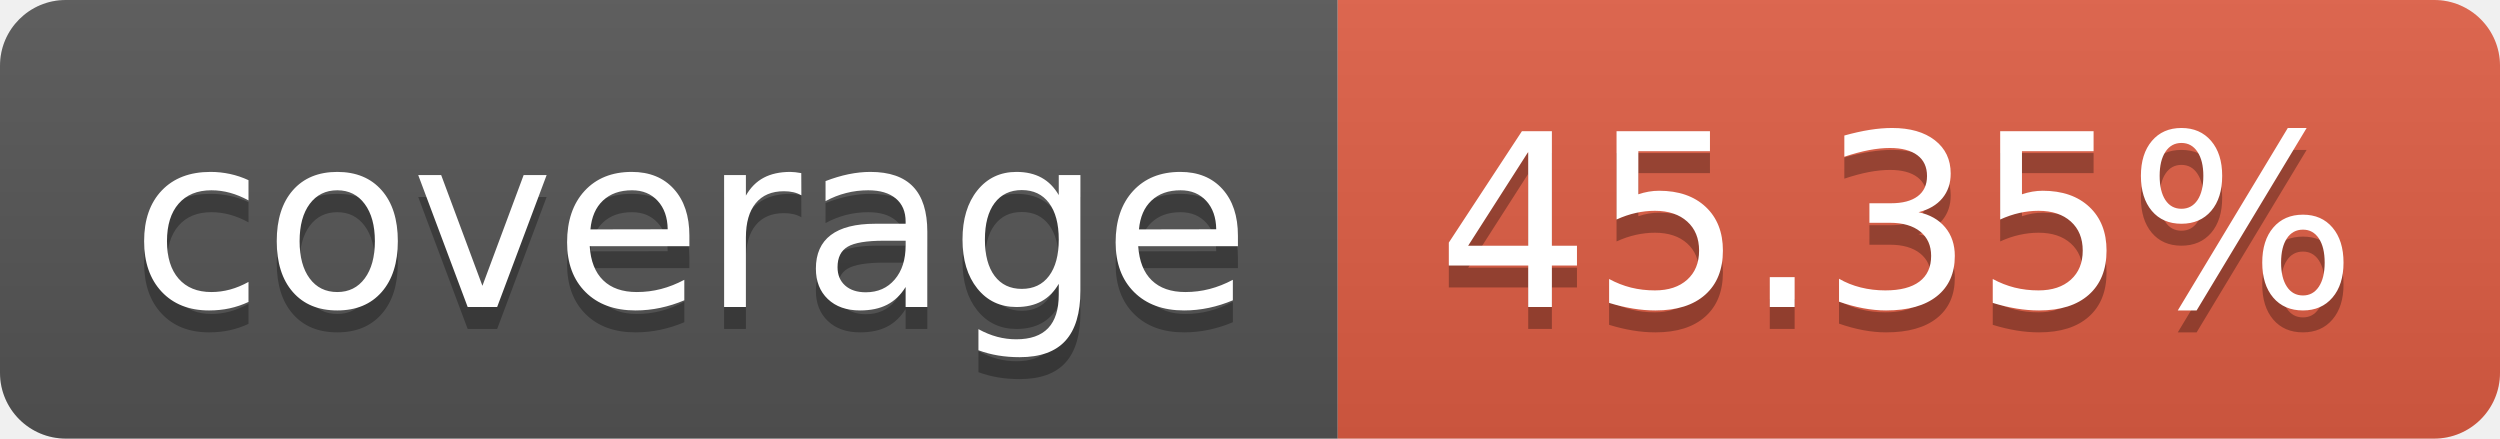
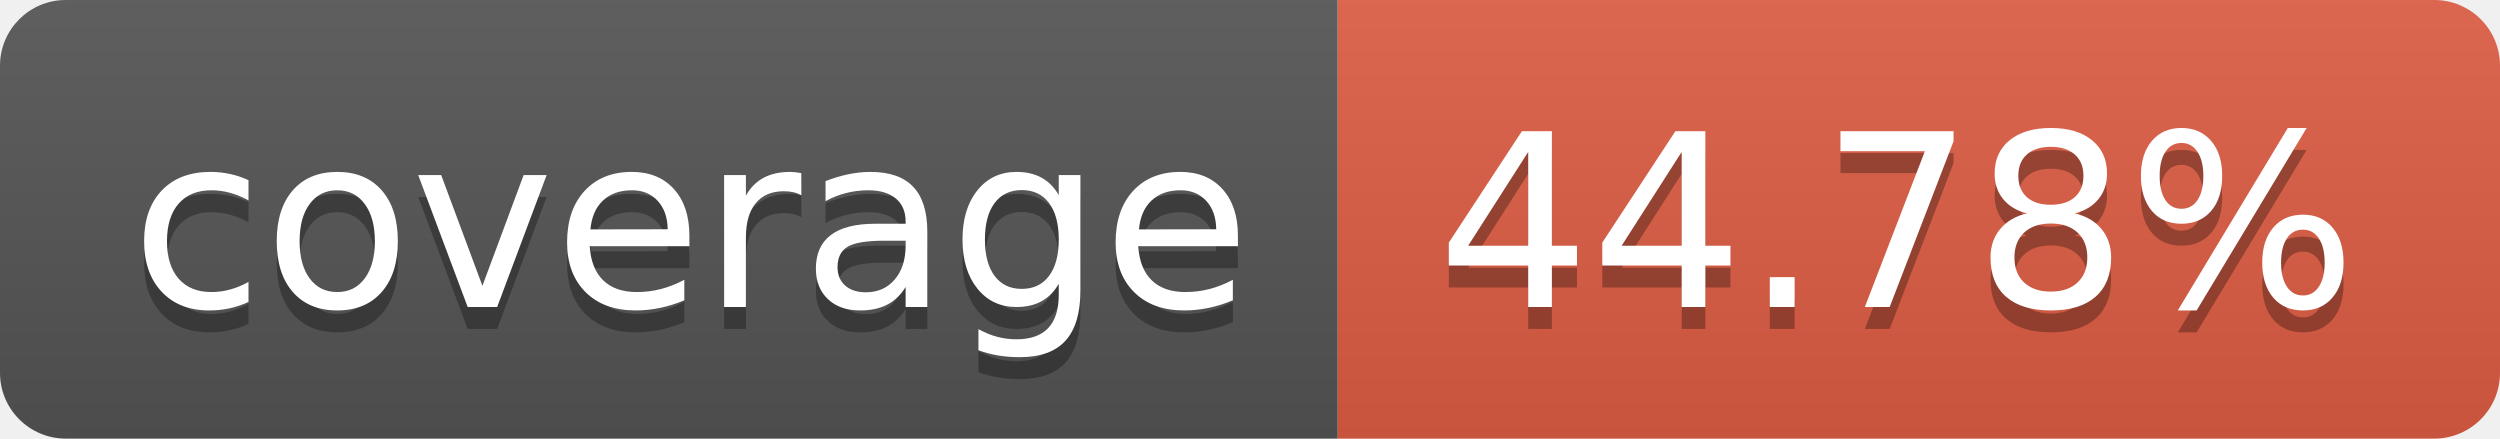
- <svg xmlns="http://www.w3.org/2000/svg" width="114" height="20" role="img" aria-label="coverage: 45.35%">
+ <svg xmlns="http://www.w3.org/2000/svg" width="114" height="20" role="img" aria-label="coverage: 44.78%">
  <linearGradient id="s" x2="0" y2="100%">
    <stop offset="0" stop-color="#bbb" stop-opacity=".1" />
    <stop offset="1" stop-opacity=".1" />
  </linearGradient>
  <clipPath id="r">
    <rect width="114" height="20" rx="3" fill="#fff" />
  </clipPath>
  <g clip-path="url(#r)">
    <rect width="61" height="20" fill="#555" />
    <rect x="61" width="53" height="20" fill="#e05d44" />
    <rect width="114" height="20" fill="url(#s)" />
  </g>
  <g fill="#fff" text-anchor="middle" font-family="Verdana,Geneva,DejaVu Sans,sans-serif" text-rendering="geometricPrecision" font-size="110">
    <text aria-hidden="true" x="315" y="150" fill="#010101" fill-opacity=".3" transform="scale(.1)" textLength="510">coverage</text>
    <text x="315" y="140" transform="scale(.1)" fill="#fff" textLength="510">coverage</text>
-     <text aria-hidden="true" x="865" y="150" fill="#010101" fill-opacity=".3" transform="scale(.1)" textLength="430">45.35%</text>
-     <text x="865" y="140" transform="scale(.1)" fill="#fff" textLength="430">45.35%</text>
+     <text aria-hidden="true" x="865" y="150" fill="#010101" fill-opacity=".3" transform="scale(.1)" textLength="430">44.78%</text>
+     <text x="865" y="140" transform="scale(.1)" fill="#fff" textLength="430">44.78%</text>
  </g>
</svg>
